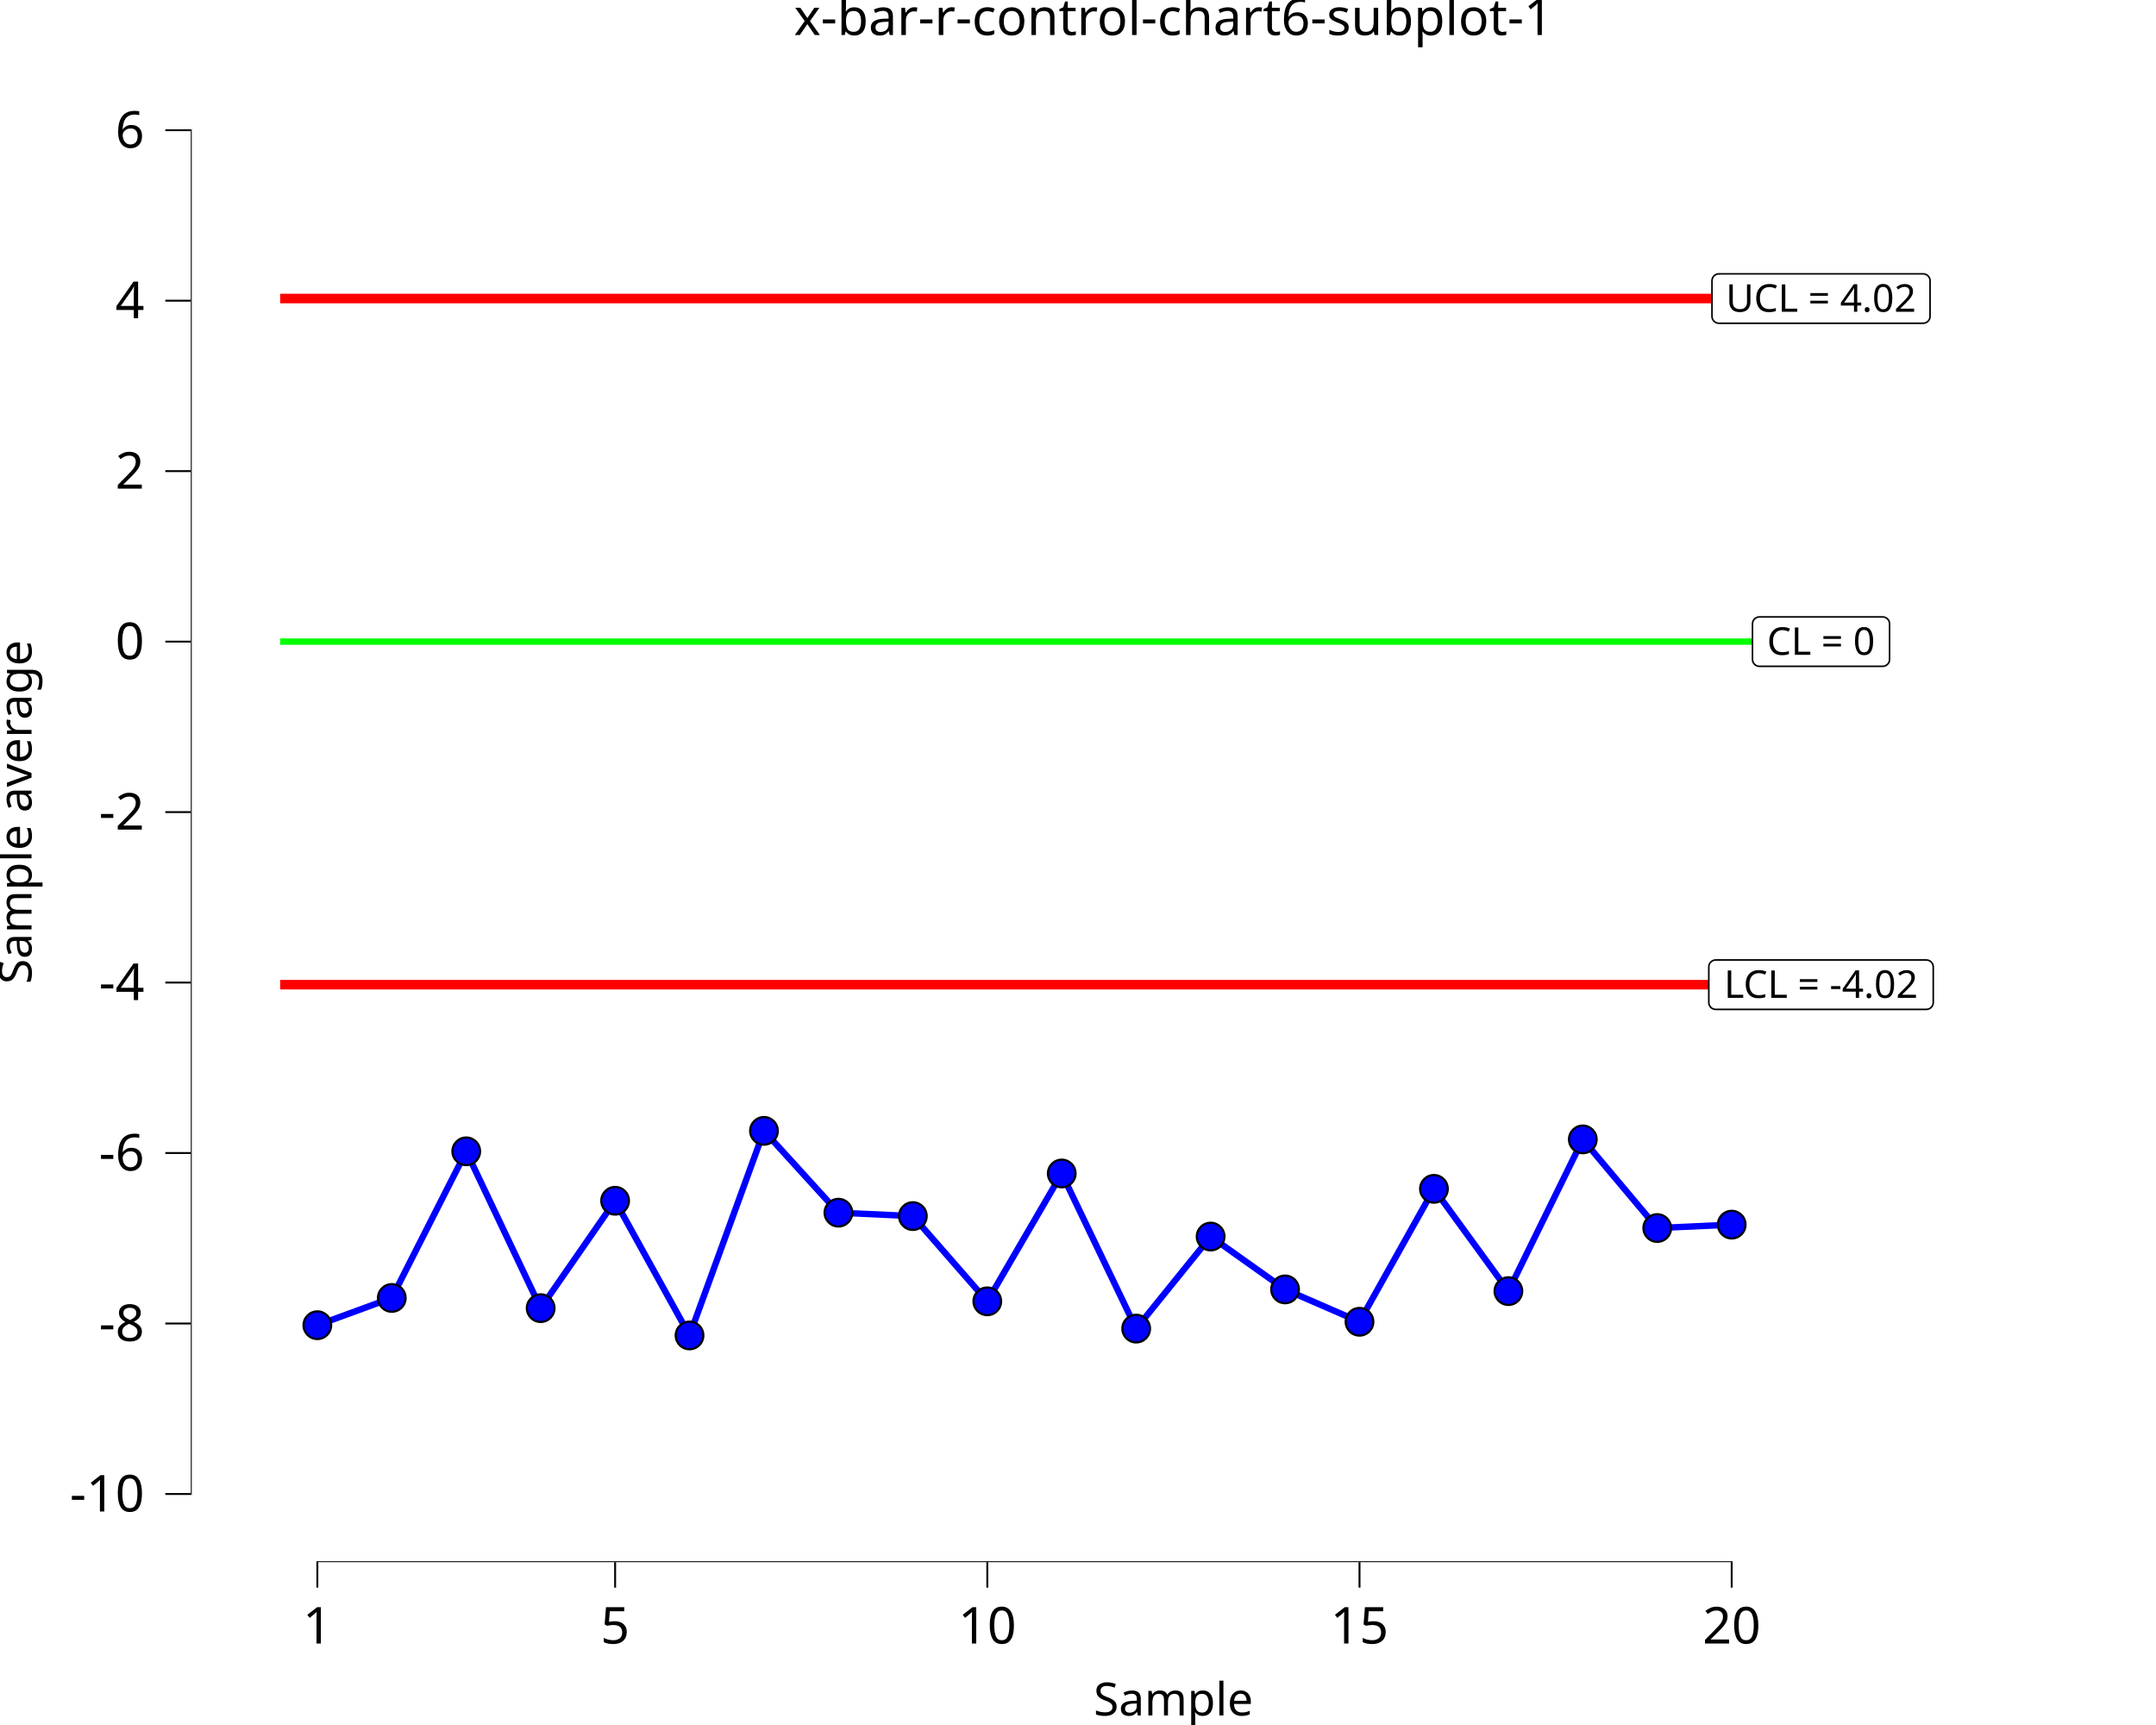
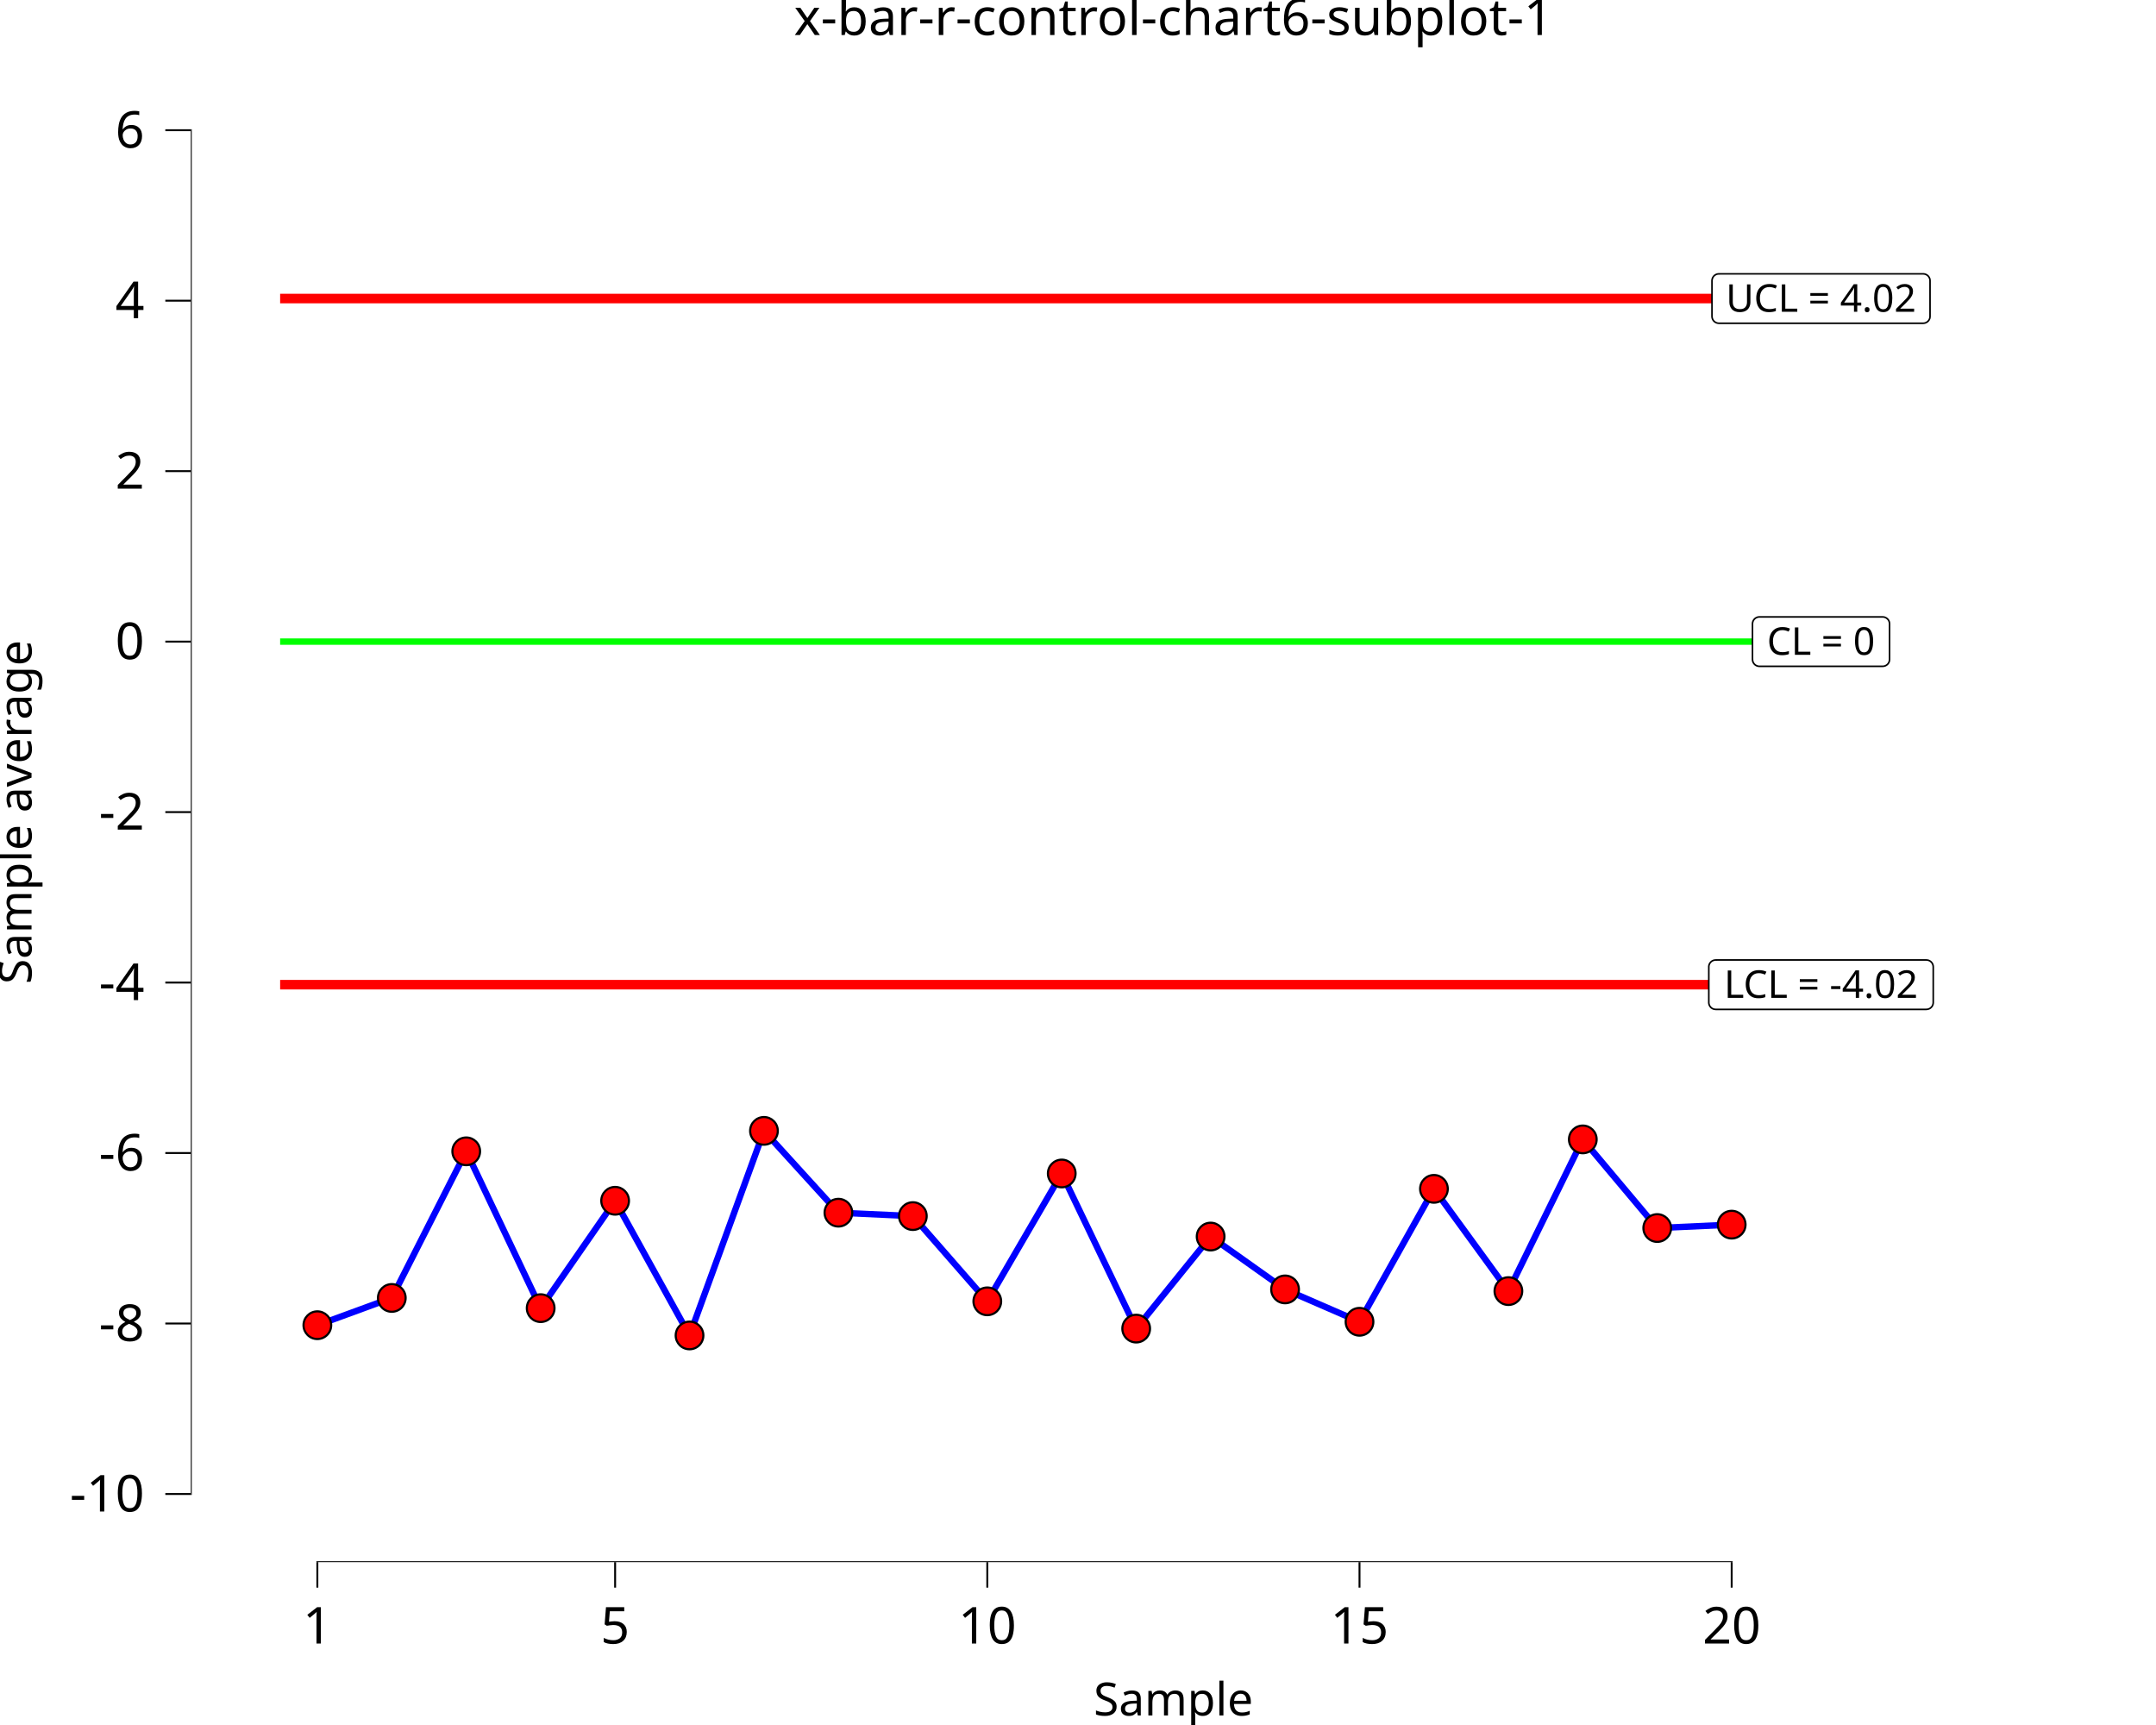
<svg xmlns="http://www.w3.org/2000/svg" class="svglite" data-engine-version="2.0" width="720.00pt" height="576.00pt" viewBox="0 0 720.00 576.00">
  <defs>
    <style type="text/css">
    .svglite line, .svglite polyline, .svglite polygon, .svglite path, .svglite rect, .svglite circle {
      fill: none;
      stroke: #000000;
      stroke-linecap: round;
      stroke-linejoin: round;
      stroke-miterlimit: 10.00;
    }
  </style>
  </defs>
  <rect width="100%" height="100%" style="stroke: none; fill: #FFFFFF;" />
  <defs>
    <clipPath id="cpMC4wMHw3MjAuMDB8MC4wMHw1NzYuMDA=">
      <rect x="0.00" y="0.00" width="720.00" height="576.00" />
    </clipPath>
  </defs>
  <g clip-path="url(#cpMC4wMHw3MjAuMDB8MC4wMHw1NzYuMDA=)">
    <rect x="0.00" y="0.00" width="720.00" height="576.00" style="stroke-width: 10.67; stroke: none;" />
  </g>
  <defs>
    <clipPath id="cpNjMuNzJ8NzIwLjAwfDIwLjcxfDUyMS42Mw==">
      <rect x="63.72" y="20.71" width="656.28" height="500.92" />
    </clipPath>
  </defs>
  <g clip-path="url(#cpNjMuNzJ8NzIwLjAwfDIwLjcxfDUyMS42Mw==)">
    <rect x="63.72" y="20.71" width="656.28" height="500.92" style="stroke-width: 10.67; stroke: none;" />
    <polyline points="93.55,214.24 118.41,214.24 118.41,214.24 143.27,214.24 143.27,214.24 168.13,214.24 168.13,214.24 192.99,214.24 192.99,214.24 217.84,214.24 217.84,214.24 242.70,214.24 242.70,214.24 267.56,214.24 267.56,214.24 292.42,214.24 292.42,214.24 317.28,214.24 317.28,214.24 342.14,214.24 342.14,214.24 367.00,214.24 367.00,214.24 391.86,214.24 391.86,214.24 416.72,214.24 416.72,214.24 441.58,214.24 441.58,214.24 466.44,214.24 466.44,214.24 491.30,214.24 491.30,214.24 516.15,214.24 516.15,214.24 541.01,214.24 541.01,214.24 565.87,214.24 565.87,214.24 590.73,214.24 590.73,214.24 " style="stroke-width: 2.13; stroke: #00FF00; stroke-linecap: butt;" />
    <polyline points="93.55,99.69 118.41,99.69 118.41,99.69 143.27,99.69 143.27,99.69 168.13,99.69 168.13,99.69 192.99,99.69 192.99,99.69 217.84,99.69 217.84,99.69 242.70,99.69 242.70,99.69 267.56,99.69 267.56,99.69 292.42,99.69 292.42,99.69 317.28,99.69 317.28,99.69 342.14,99.69 342.14,99.69 367.00,99.69 367.00,99.69 391.86,99.69 391.86,99.69 416.72,99.69 416.72,99.69 441.58,99.69 441.58,99.69 466.44,99.69 466.44,99.69 491.30,99.69 491.30,99.69 516.15,99.69 516.15,99.69 541.01,99.69 541.01,99.69 565.87,99.69 565.87,99.69 590.73,99.69 590.73,99.69 " style="stroke-width: 3.20; stroke: #FF0000; stroke-linecap: butt;" />
    <polyline points="93.55,328.80 118.41,328.80 118.41,328.80 143.27,328.80 143.27,328.80 168.13,328.80 168.13,328.80 192.99,328.80 192.99,328.80 217.84,328.80 217.84,328.80 242.70,328.80 242.70,328.80 267.56,328.80 267.56,328.80 292.42,328.80 292.42,328.80 317.28,328.80 317.28,328.80 342.14,328.80 342.14,328.80 367.00,328.80 367.00,328.80 391.86,328.80 391.86,328.80 416.72,328.80 416.72,328.80 441.58,328.80 441.58,328.80 466.44,328.80 466.44,328.80 491.30,328.80 491.30,328.80 516.15,328.80 516.15,328.80 541.01,328.80 541.01,328.80 565.87,328.80 565.87,328.80 590.73,328.80 590.73,328.80 " style="stroke-width: 3.20; stroke: #FF0000; stroke-linecap: butt;" />
    <polygon points="587.55,222.49 628.71,222.49 628.62,222.49 628.99,222.47 629.36,222.40 629.70,222.27 630.02,222.08 630.31,221.85 630.56,221.57 630.76,221.26 630.90,220.92 630.99,220.56 631.02,220.19 631.02,220.19 631.02,208.30 631.02,208.30 630.99,207.93 630.90,207.57 630.76,207.23 630.56,206.92 630.31,206.64 630.02,206.41 629.70,206.22 629.36,206.09 628.99,206.01 628.71,206.00 587.55,206.00 587.83,206.01 587.46,206.00 587.09,206.04 586.74,206.15 586.40,206.31 586.10,206.52 585.83,206.77 585.61,207.07 585.43,207.40 585.32,207.75 585.26,208.12 585.25,208.30 585.25,220.19 585.26,220.00 585.26,220.37 585.32,220.74 585.43,221.09 585.61,221.42 585.83,221.71 586.10,221.97 586.40,222.18 586.74,222.34 587.09,222.44 587.46,222.49 " style="stroke-width: 0.53; fill: #FFFFFF;" />
    <text x="608.13" y="218.65" text-anchor="middle" style="font-size: 12.80px; font-family: sans;" textLength="38.09px" lengthAdjust="spacingAndGlyphs">CL = 0</text>
    <polygon points="572.96,337.05 643.31,337.05 643.21,337.04 643.58,337.03 643.95,336.95 644.29,336.82 644.62,336.64 644.90,336.40 645.15,336.13 645.35,335.81 645.49,335.47 645.58,335.11 645.61,334.74 645.61,334.74 645.61,322.86 645.61,322.86 645.58,322.49 645.49,322.13 645.35,321.79 645.15,321.47 644.90,321.19 644.62,320.96 644.29,320.77 643.95,320.64 643.58,320.57 643.31,320.55 572.96,320.55 573.24,320.57 572.87,320.55 572.50,320.60 572.14,320.70 571.81,320.86 571.50,321.07 571.24,321.33 571.01,321.62 570.84,321.95 570.72,322.30 570.66,322.67 570.66,322.86 570.66,334.74 570.66,334.56 570.66,334.93 570.72,335.29 570.84,335.64 571.01,335.97 571.24,336.27 571.50,336.53 571.81,336.74 572.14,336.90 572.50,337.00 572.87,337.04 " style="stroke-width: 0.53; fill: #FFFFFF;" />
    <text x="608.13" y="333.20" text-anchor="middle" style="font-size: 12.80px; font-family: sans;" textLength="67.27px" lengthAdjust="spacingAndGlyphs">LCL = -4.02</text>
    <polygon points="574.03,107.94 642.24,107.94 642.15,107.94 642.52,107.92 642.88,107.85 643.23,107.71 643.55,107.53 643.84,107.29 644.08,107.02 644.28,106.70 644.43,106.36 644.51,106.00 644.54,105.63 644.54,105.63 644.54,93.75 644.54,93.75 644.51,93.38 644.43,93.02 644.28,92.68 644.08,92.36 643.84,92.09 643.55,91.85 643.23,91.67 642.88,91.53 642.52,91.46 642.24,91.44 574.03,91.44 574.31,91.46 573.94,91.45 573.57,91.49 573.21,91.59 572.88,91.75 572.57,91.96 572.30,92.22 572.08,92.52 571.91,92.84 571.79,93.20 571.73,93.56 571.72,93.75 571.72,105.63 571.73,105.45 571.73,105.82 571.79,106.18 571.91,106.54 572.08,106.86 572.30,107.16 572.57,107.42 572.88,107.63 573.21,107.79 573.57,107.89 573.94,107.94 " style="stroke-width: 0.53; fill: #FFFFFF;" />
    <text x="608.13" y="104.10" text-anchor="middle" style="font-size: 12.80px; font-family: sans;" textLength="65.14px" lengthAdjust="spacingAndGlyphs">UCL = 4.02</text>
    <polyline points="105.98,442.50 130.84,433.40 155.70,384.44 180.56,436.81 205.42,400.95 230.27,445.92 255.13,377.61 279.99,404.93 304.85,406.07 329.71,434.53 354.57,391.84 379.43,443.64 404.29,412.90 429.15,430.55 454.01,441.36 478.87,396.97 503.73,431.12 528.58,380.46 553.44,410.06 578.30,408.92 " style="stroke-width: 2.13; stroke: #0000FF; stroke-linecap: butt;" />
-     <circle cx="105.98" cy="442.50" r="4.62" style="stroke-width: 0.71; fill: #0000FF;" />
-     <circle cx="130.84" cy="433.40" r="4.62" style="stroke-width: 0.71; fill: #0000FF;" />
-     <circle cx="155.70" cy="384.44" r="4.62" style="stroke-width: 0.71; fill: #0000FF;" />
-     <circle cx="180.56" cy="436.81" r="4.62" style="stroke-width: 0.71; fill: #0000FF;" />
-     <circle cx="205.42" cy="400.95" r="4.62" style="stroke-width: 0.71; fill: #0000FF;" />
-     <circle cx="230.27" cy="445.92" r="4.62" style="stroke-width: 0.71; fill: #0000FF;" />
-     <circle cx="255.13" cy="377.61" r="4.62" style="stroke-width: 0.71; fill: #0000FF;" />
-     <circle cx="279.99" cy="404.93" r="4.62" style="stroke-width: 0.71; fill: #0000FF;" />
-     <circle cx="304.85" cy="406.07" r="4.62" style="stroke-width: 0.71; fill: #0000FF;" />
-     <circle cx="329.71" cy="434.53" r="4.62" style="stroke-width: 0.71; fill: #0000FF;" />
-     <circle cx="354.57" cy="391.84" r="4.62" style="stroke-width: 0.71; fill: #0000FF;" />
-     <circle cx="379.43" cy="443.64" r="4.62" style="stroke-width: 0.71; fill: #0000FF;" />
-     <circle cx="404.29" cy="412.90" r="4.62" style="stroke-width: 0.71; fill: #0000FF;" />
-     <circle cx="429.15" cy="430.55" r="4.62" style="stroke-width: 0.71; fill: #0000FF;" />
-     <circle cx="454.01" cy="441.36" r="4.62" style="stroke-width: 0.71; fill: #0000FF;" />
-     <circle cx="478.87" cy="396.97" r="4.62" style="stroke-width: 0.71; fill: #0000FF;" />
-     <circle cx="503.73" cy="431.12" r="4.62" style="stroke-width: 0.71; fill: #0000FF;" />
-     <circle cx="528.58" cy="380.46" r="4.62" style="stroke-width: 0.71; fill: #0000FF;" />
-     <circle cx="553.44" cy="410.06" r="4.62" style="stroke-width: 0.71; fill: #0000FF;" />
-     <circle cx="578.30" cy="408.92" r="4.62" style="stroke-width: 0.71; fill: #0000FF;" />
+     <circle cx="105.98" cy="442.50" r="4.62" style="stroke-width: 0.71; fill: #FF0000;" />
+     <circle cx="130.84" cy="433.40" r="4.62" style="stroke-width: 0.71; fill: #FF0000;" />
+     <circle cx="155.70" cy="384.44" r="4.62" style="stroke-width: 0.71; fill: #FF0000;" />
+     <circle cx="180.56" cy="436.81" r="4.62" style="stroke-width: 0.71; fill: #FF0000;" />
+     <circle cx="205.42" cy="400.95" r="4.62" style="stroke-width: 0.71; fill: #FF0000;" />
+     <circle cx="230.27" cy="445.92" r="4.62" style="stroke-width: 0.71; fill: #FF0000;" />
+     <circle cx="255.13" cy="377.61" r="4.62" style="stroke-width: 0.71; fill: #FF0000;" />
+     <circle cx="279.99" cy="404.93" r="4.62" style="stroke-width: 0.71; fill: #FF0000;" />
+     <circle cx="304.85" cy="406.07" r="4.62" style="stroke-width: 0.71; fill: #FF0000;" />
+     <circle cx="329.71" cy="434.53" r="4.62" style="stroke-width: 0.71; fill: #FF0000;" />
+     <circle cx="354.57" cy="391.84" r="4.62" style="stroke-width: 0.71; fill: #FF0000;" />
+     <circle cx="379.43" cy="443.64" r="4.62" style="stroke-width: 0.71; fill: #FF0000;" />
+     <circle cx="404.29" cy="412.90" r="4.62" style="stroke-width: 0.71; fill: #FF0000;" />
+     <circle cx="429.15" cy="430.55" r="4.62" style="stroke-width: 0.71; fill: #FF0000;" />
+     <circle cx="454.01" cy="441.36" r="4.62" style="stroke-width: 0.71; fill: #FF0000;" />
+     <circle cx="478.87" cy="396.97" r="4.62" style="stroke-width: 0.71; fill: #FF0000;" />
+     <circle cx="503.73" cy="431.12" r="4.62" style="stroke-width: 0.71; fill: #FF0000;" />
+     <circle cx="528.58" cy="380.46" r="4.62" style="stroke-width: 0.71; fill: #FF0000;" />
+     <circle cx="553.44" cy="410.06" r="4.62" style="stroke-width: 0.71; fill: #FF0000;" />
+     <circle cx="578.30" cy="408.92" r="4.62" style="stroke-width: 0.71; fill: #FF0000;" />
    <line x1="105.66" y1="521.63" x2="578.62" y2="521.63" style="stroke-width: 0.64; stroke-linecap: butt;" />
    <line x1="63.72" y1="499.18" x2="63.72" y2="43.16" style="stroke-width: 0.64; stroke-linecap: butt;" />
    <rect x="63.72" y="20.71" width="656.28" height="500.92" style="stroke-width: 0.00; stroke: none;" />
  </g>
  <g clip-path="url(#cpMC4wMHw3MjAuMDB8MC4wMHw1NzYuMDA=)">
    <polyline points="63.72,521.63 63.72,20.71 " style="stroke-width: 0.00; stroke: none; stroke-linecap: butt;" />
    <text x="48.24" y="504.71" text-anchor="end" style="font-size: 17.00px; font-family: sans;" textLength="24.57px" lengthAdjust="spacingAndGlyphs">-10</text>
    <text x="48.24" y="447.78" text-anchor="end" style="font-size: 17.00px; font-family: sans;" textLength="15.12px" lengthAdjust="spacingAndGlyphs">-8</text>
    <text x="48.24" y="390.86" text-anchor="end" style="font-size: 17.00px; font-family: sans;" textLength="15.12px" lengthAdjust="spacingAndGlyphs">-6</text>
    <text x="48.24" y="333.94" text-anchor="end" style="font-size: 17.00px; font-family: sans;" textLength="15.12px" lengthAdjust="spacingAndGlyphs">-4</text>
    <text x="48.24" y="277.02" text-anchor="end" style="font-size: 17.00px; font-family: sans;" textLength="15.12px" lengthAdjust="spacingAndGlyphs">-2</text>
    <text x="48.24" y="220.09" text-anchor="end" style="font-size: 17.00px; font-family: sans;" textLength="9.46px" lengthAdjust="spacingAndGlyphs">0</text>
    <text x="48.24" y="163.17" text-anchor="end" style="font-size: 17.00px; font-family: sans;" textLength="9.46px" lengthAdjust="spacingAndGlyphs">2</text>
    <text x="48.24" y="106.25" text-anchor="end" style="font-size: 17.00px; font-family: sans;" textLength="9.46px" lengthAdjust="spacingAndGlyphs">4</text>
    <text x="48.24" y="49.33" text-anchor="end" style="font-size: 17.00px; font-family: sans;" textLength="9.46px" lengthAdjust="spacingAndGlyphs">6</text>
    <polyline points="55.21,498.86 63.72,498.86 " style="stroke-width: 0.64; stroke-linecap: butt;" />
    <polyline points="55.21,441.93 63.72,441.93 " style="stroke-width: 0.64; stroke-linecap: butt;" />
    <polyline points="55.21,385.01 63.72,385.01 " style="stroke-width: 0.64; stroke-linecap: butt;" />
    <polyline points="55.21,328.09 63.72,328.09 " style="stroke-width: 0.64; stroke-linecap: butt;" />
    <polyline points="55.21,271.17 63.72,271.17 " style="stroke-width: 0.64; stroke-linecap: butt;" />
    <polyline points="55.21,214.24 63.72,214.24 " style="stroke-width: 0.64; stroke-linecap: butt;" />
    <polyline points="55.21,157.32 63.72,157.32 " style="stroke-width: 0.64; stroke-linecap: butt;" />
    <polyline points="55.21,100.40 63.72,100.40 " style="stroke-width: 0.64; stroke-linecap: butt;" />
    <polyline points="55.21,43.48 63.72,43.48 " style="stroke-width: 0.64; stroke-linecap: butt;" />
    <polyline points="63.72,521.63 720.00,521.63 " style="stroke-width: 0.00; stroke: none; stroke-linecap: butt;" />
    <polyline points="105.98,530.13 105.98,521.63 " style="stroke-width: 0.64; stroke-linecap: butt;" />
    <polyline points="205.42,530.13 205.42,521.63 " style="stroke-width: 0.64; stroke-linecap: butt;" />
    <polyline points="329.71,530.13 329.71,521.63 " style="stroke-width: 0.64; stroke-linecap: butt;" />
    <polyline points="454.01,530.13 454.01,521.63 " style="stroke-width: 0.64; stroke-linecap: butt;" />
    <polyline points="578.30,530.13 578.30,521.63 " style="stroke-width: 0.64; stroke-linecap: butt;" />
    <text x="105.98" y="548.80" text-anchor="middle" style="font-size: 17.00px; font-family: sans;" textLength="9.46px" lengthAdjust="spacingAndGlyphs">1</text>
    <text x="205.42" y="548.80" text-anchor="middle" style="font-size: 17.00px; font-family: sans;" textLength="9.46px" lengthAdjust="spacingAndGlyphs">5</text>
    <text x="329.71" y="548.80" text-anchor="middle" style="font-size: 17.00px; font-family: sans;" textLength="18.91px" lengthAdjust="spacingAndGlyphs">10</text>
    <text x="454.01" y="548.80" text-anchor="middle" style="font-size: 17.00px; font-family: sans;" textLength="18.91px" lengthAdjust="spacingAndGlyphs">15</text>
    <text x="578.30" y="548.80" text-anchor="middle" style="font-size: 17.00px; font-family: sans;" textLength="18.91px" lengthAdjust="spacingAndGlyphs">20</text>
    <text x="391.86" y="572.82" text-anchor="middle" style="font-size: 15.30px; font-family: sans;" textLength="51.89px" lengthAdjust="spacingAndGlyphs">Sample</text>
    <text transform="translate(10.53,271.17) rotate(-90)" text-anchor="middle" style="font-size: 15.30px; font-family: sans;" textLength="111.44px" lengthAdjust="spacingAndGlyphs">Sample average</text>
    <text x="391.86" y="11.70" text-anchor="middle" style="font-size: 17.00px; font-family: sans;" textLength="235.27px" lengthAdjust="spacingAndGlyphs">x-bar-r-control-chart6-subplot-1</text>
  </g>
</svg>
